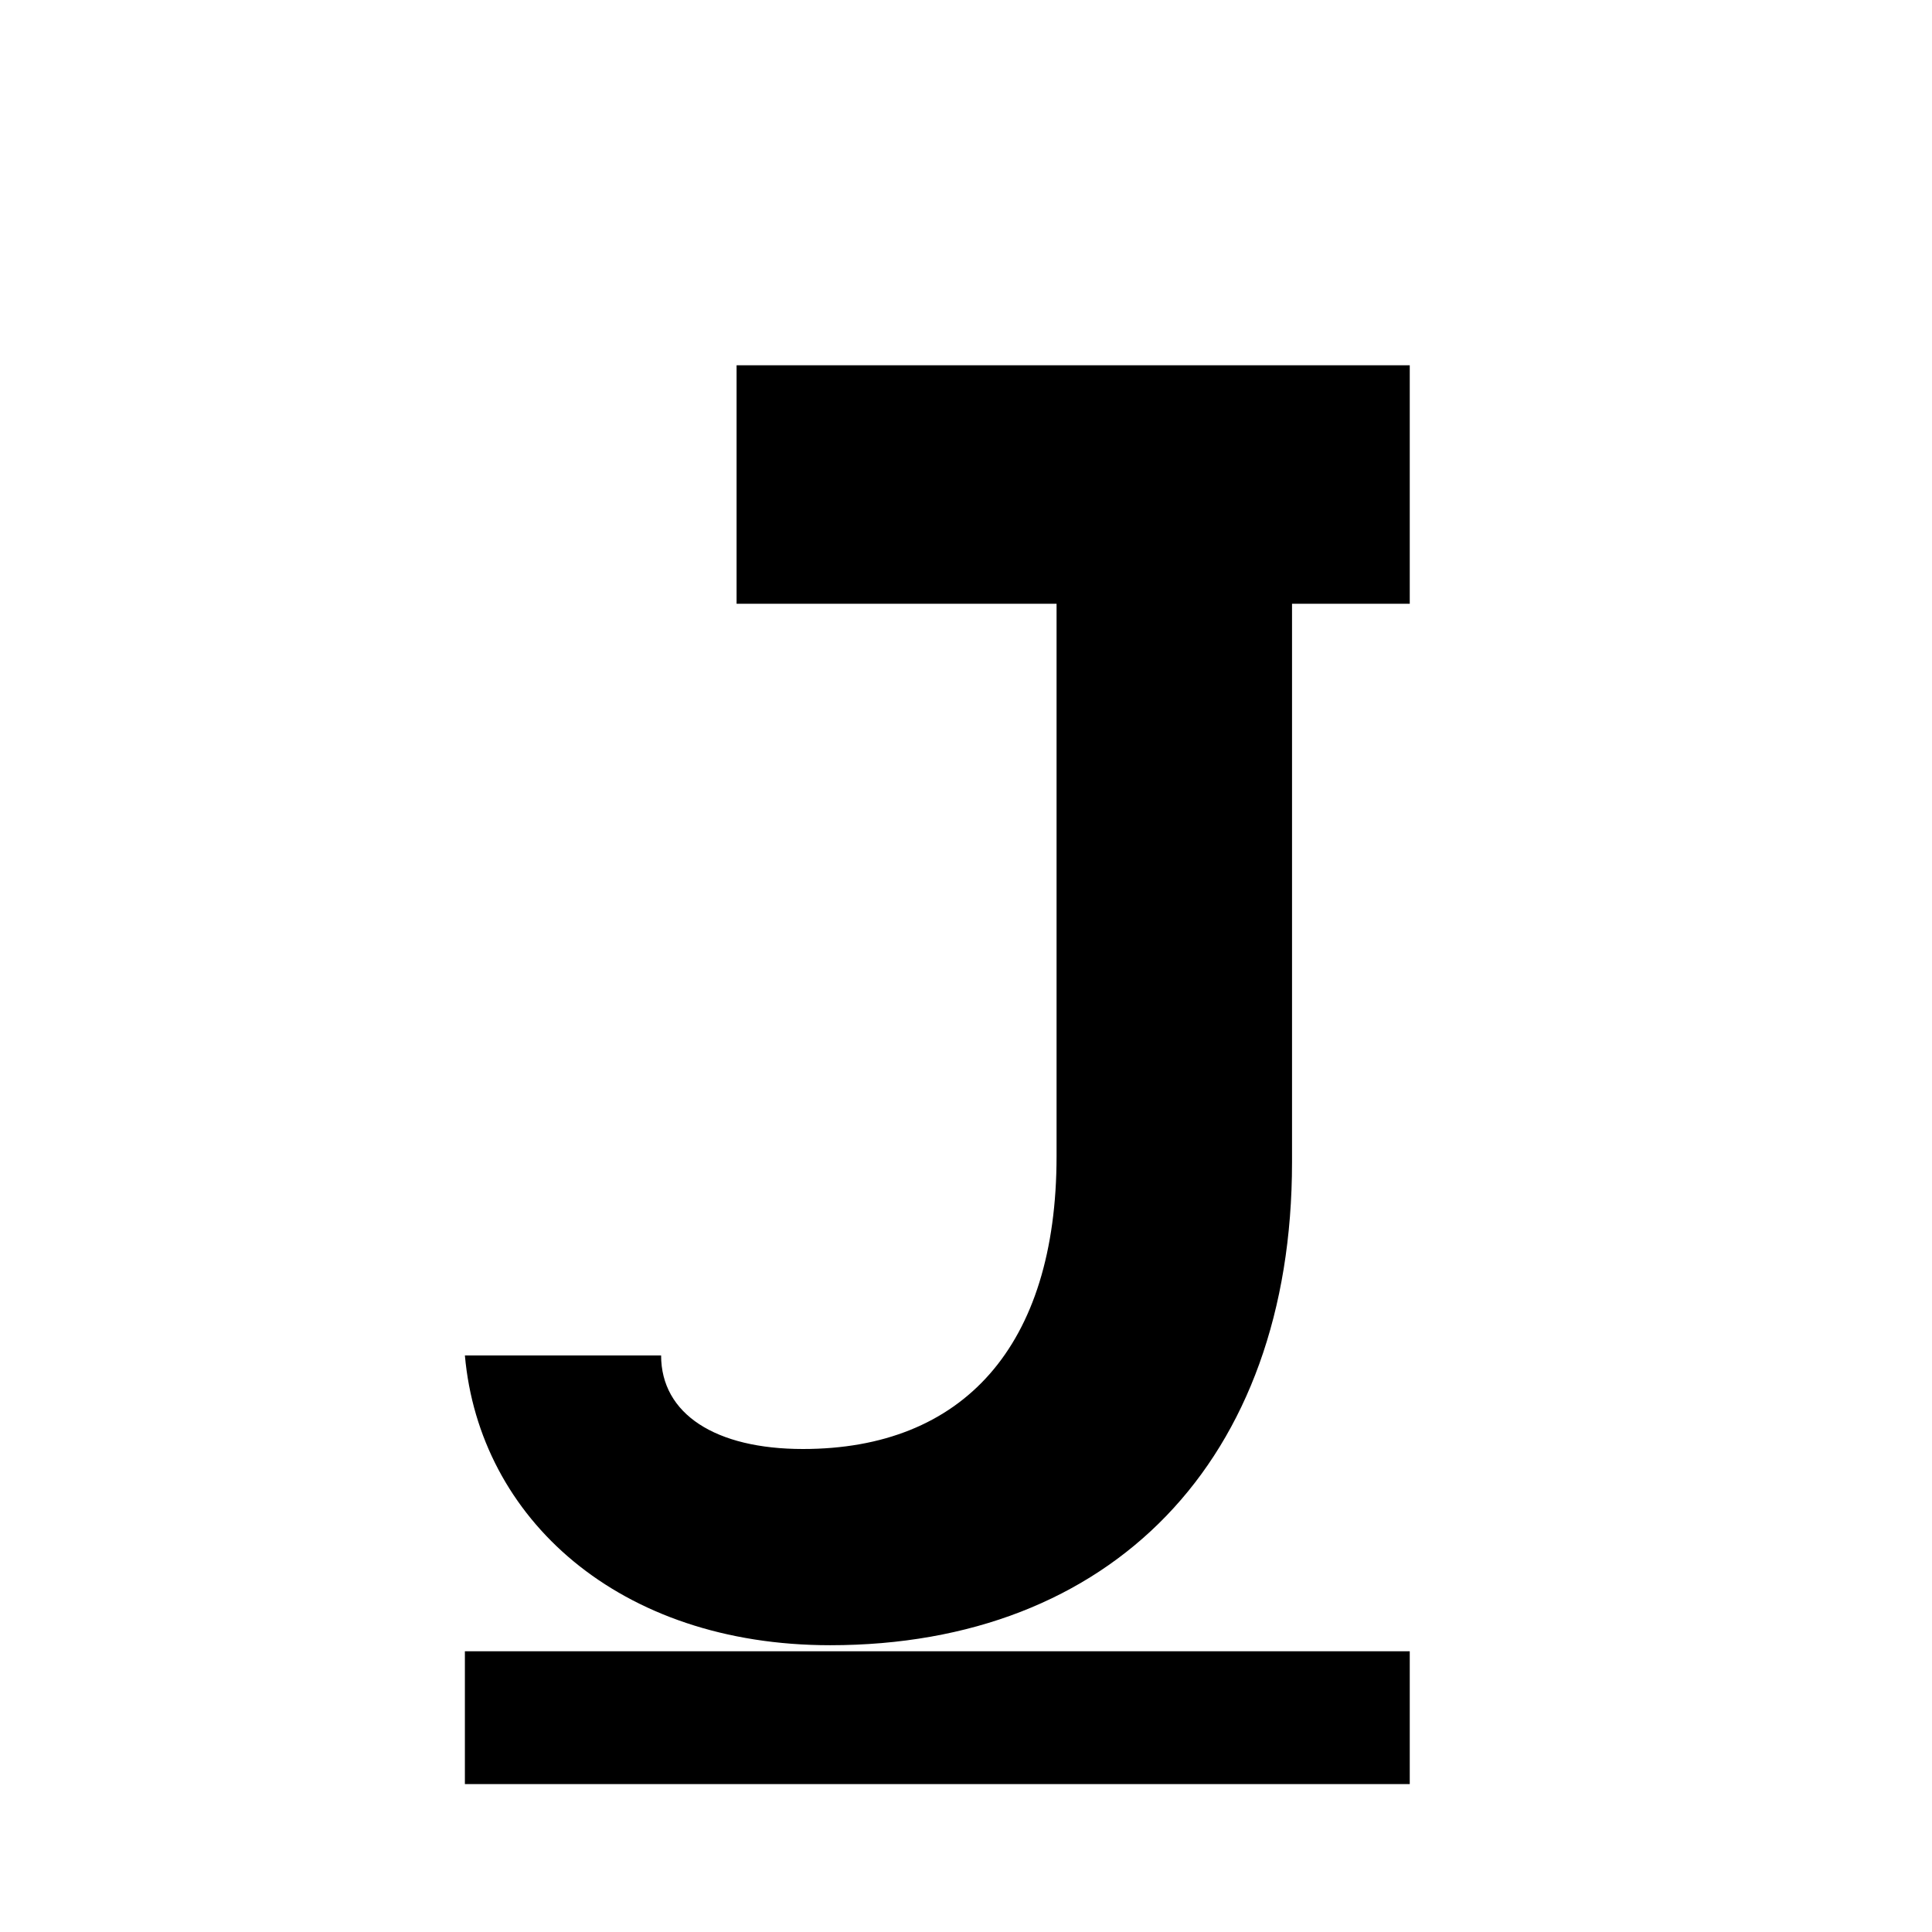
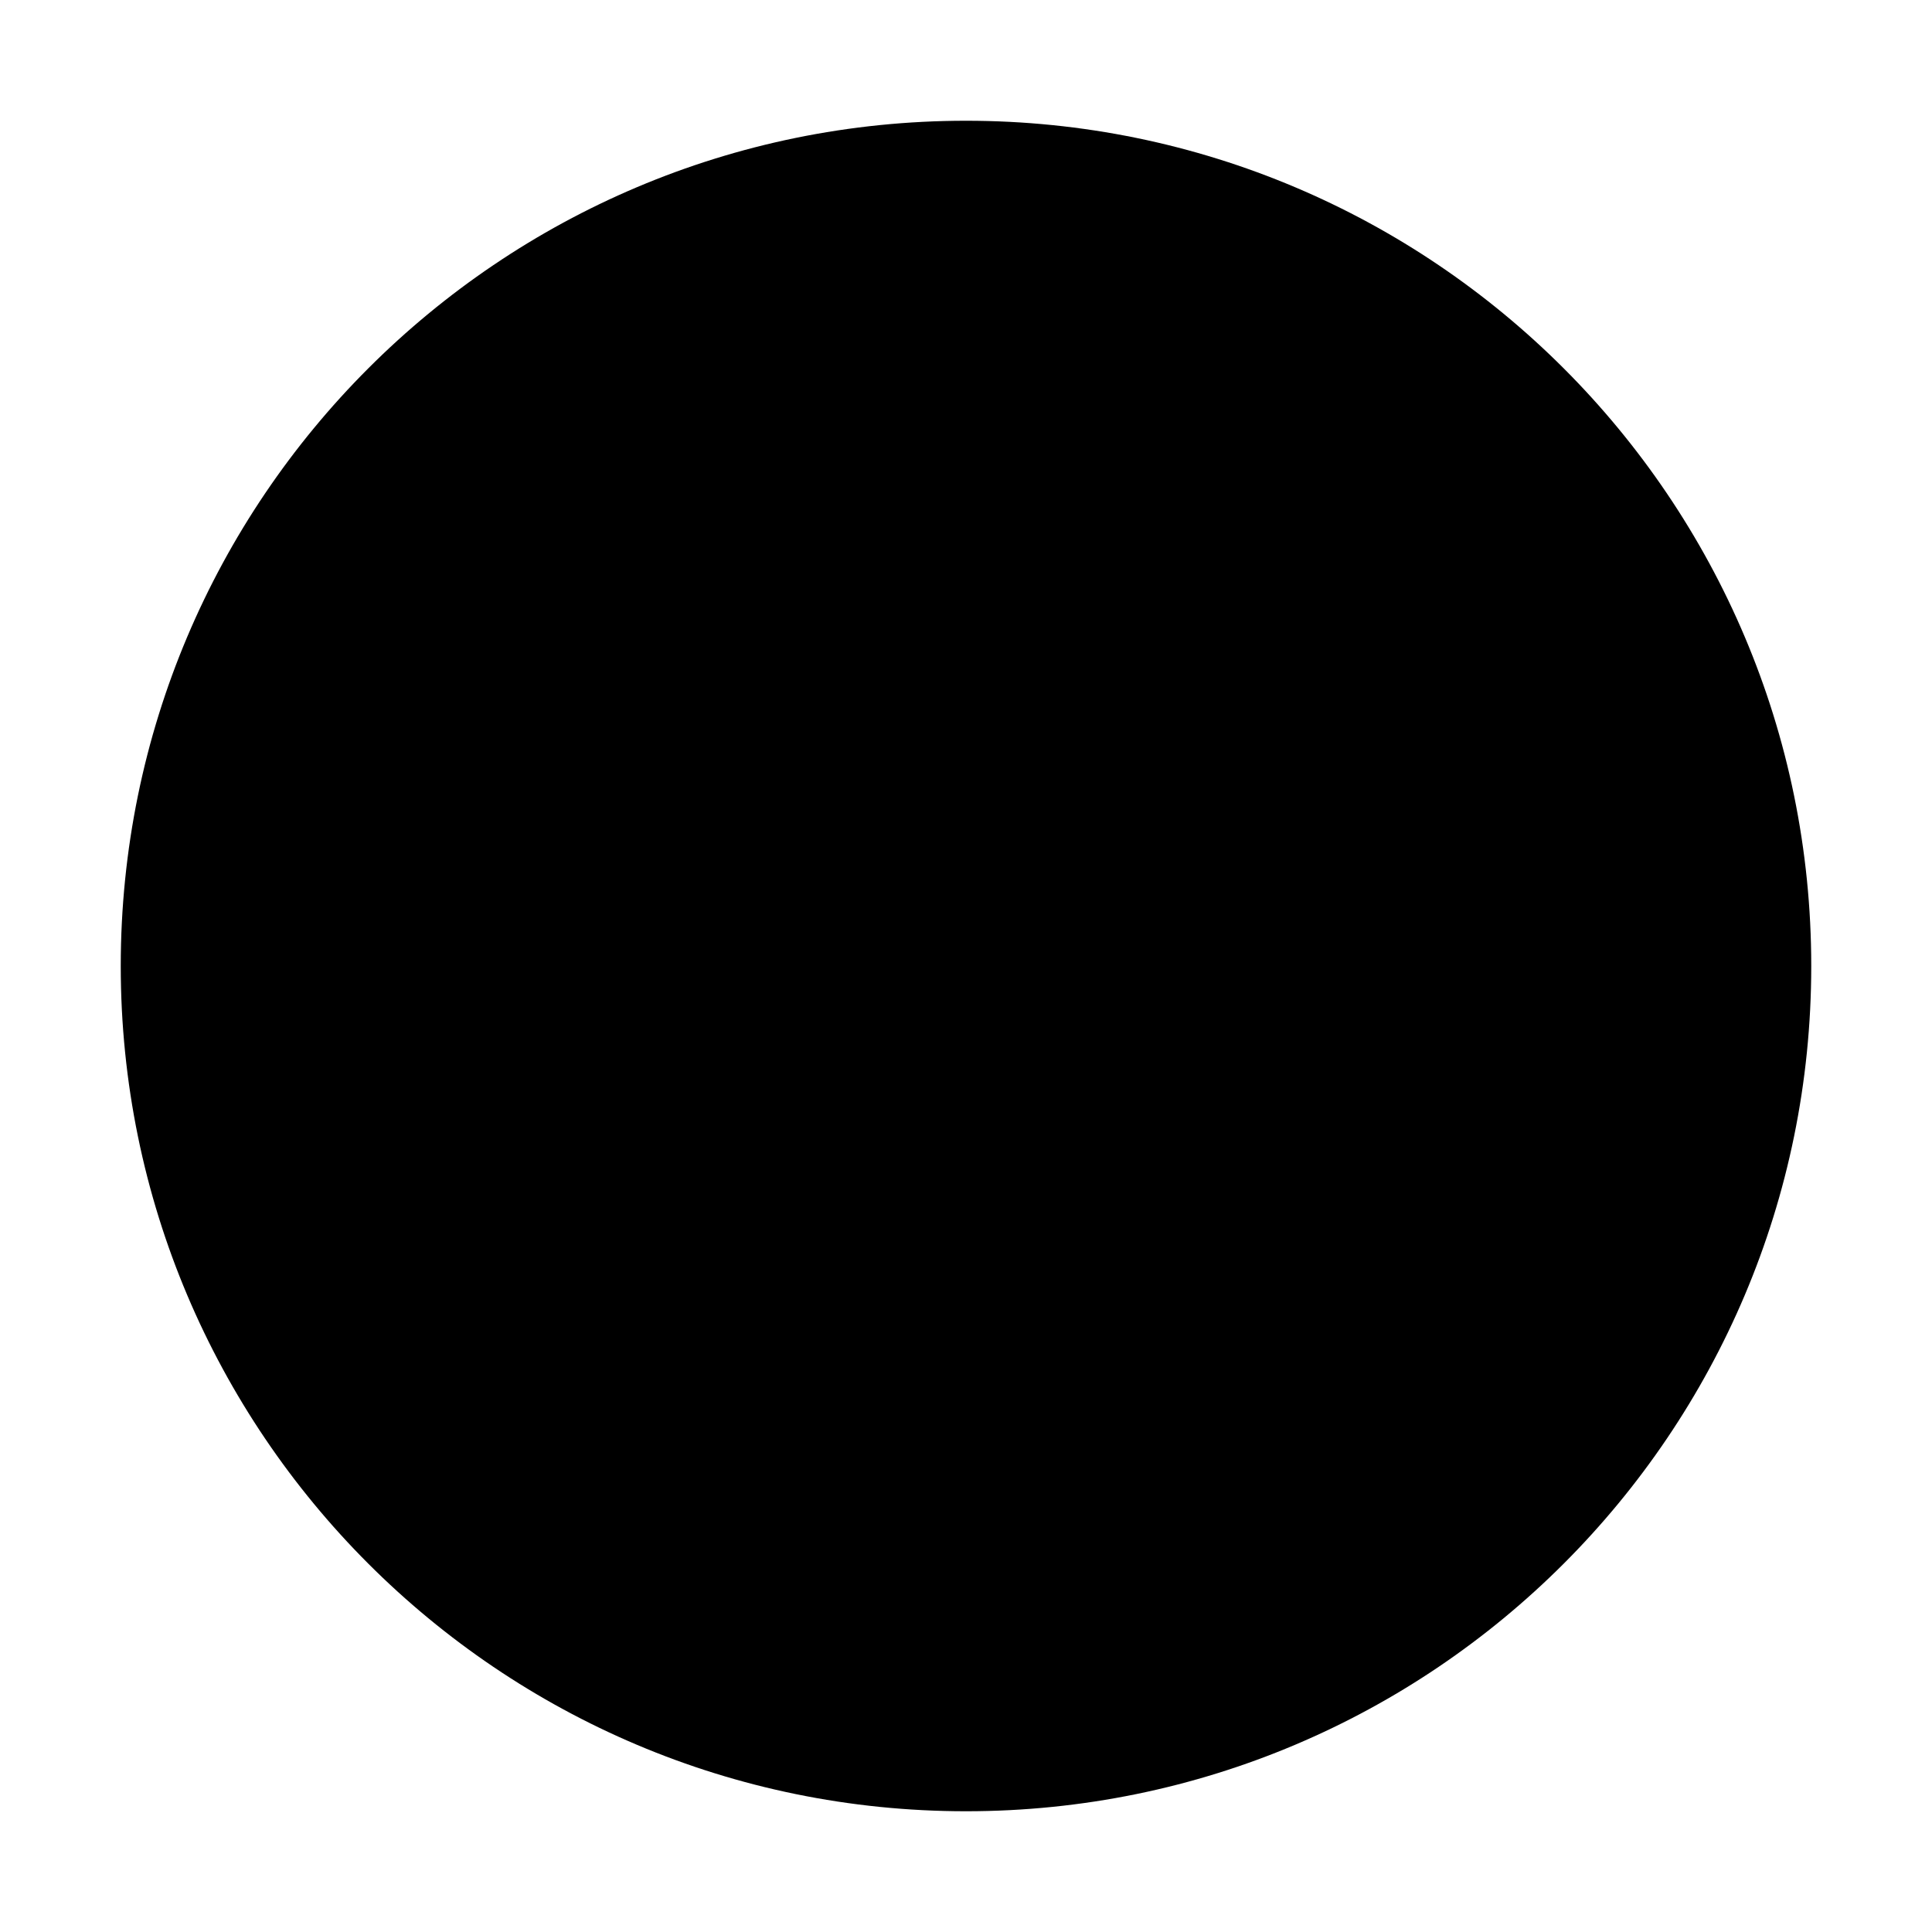
- <svg xmlns="http://www.w3.org/2000/svg" viewBox="0 0 32 32">
-   <path fill="#000" d="M12.2 6.05h11.15v3.95h-5.85V19.15c0 3.15-1.55 4.85-4.2 4.85-1.45 0-2.35-.58-2.35-1.55H7.7c.24 2.7 2.55 4.8 6.05 4.8 4.65 0 7.65-3.05 7.65-8V10h-9.2zM7.7 27.35h15.65v2.2H7.7z" />
+ <svg xmlns="http://www.w3.org/2000/svg" viewBox="0 0 16 16">
+   <circle cx="8" cy="8" r="7" fill="#000" />
</svg>
